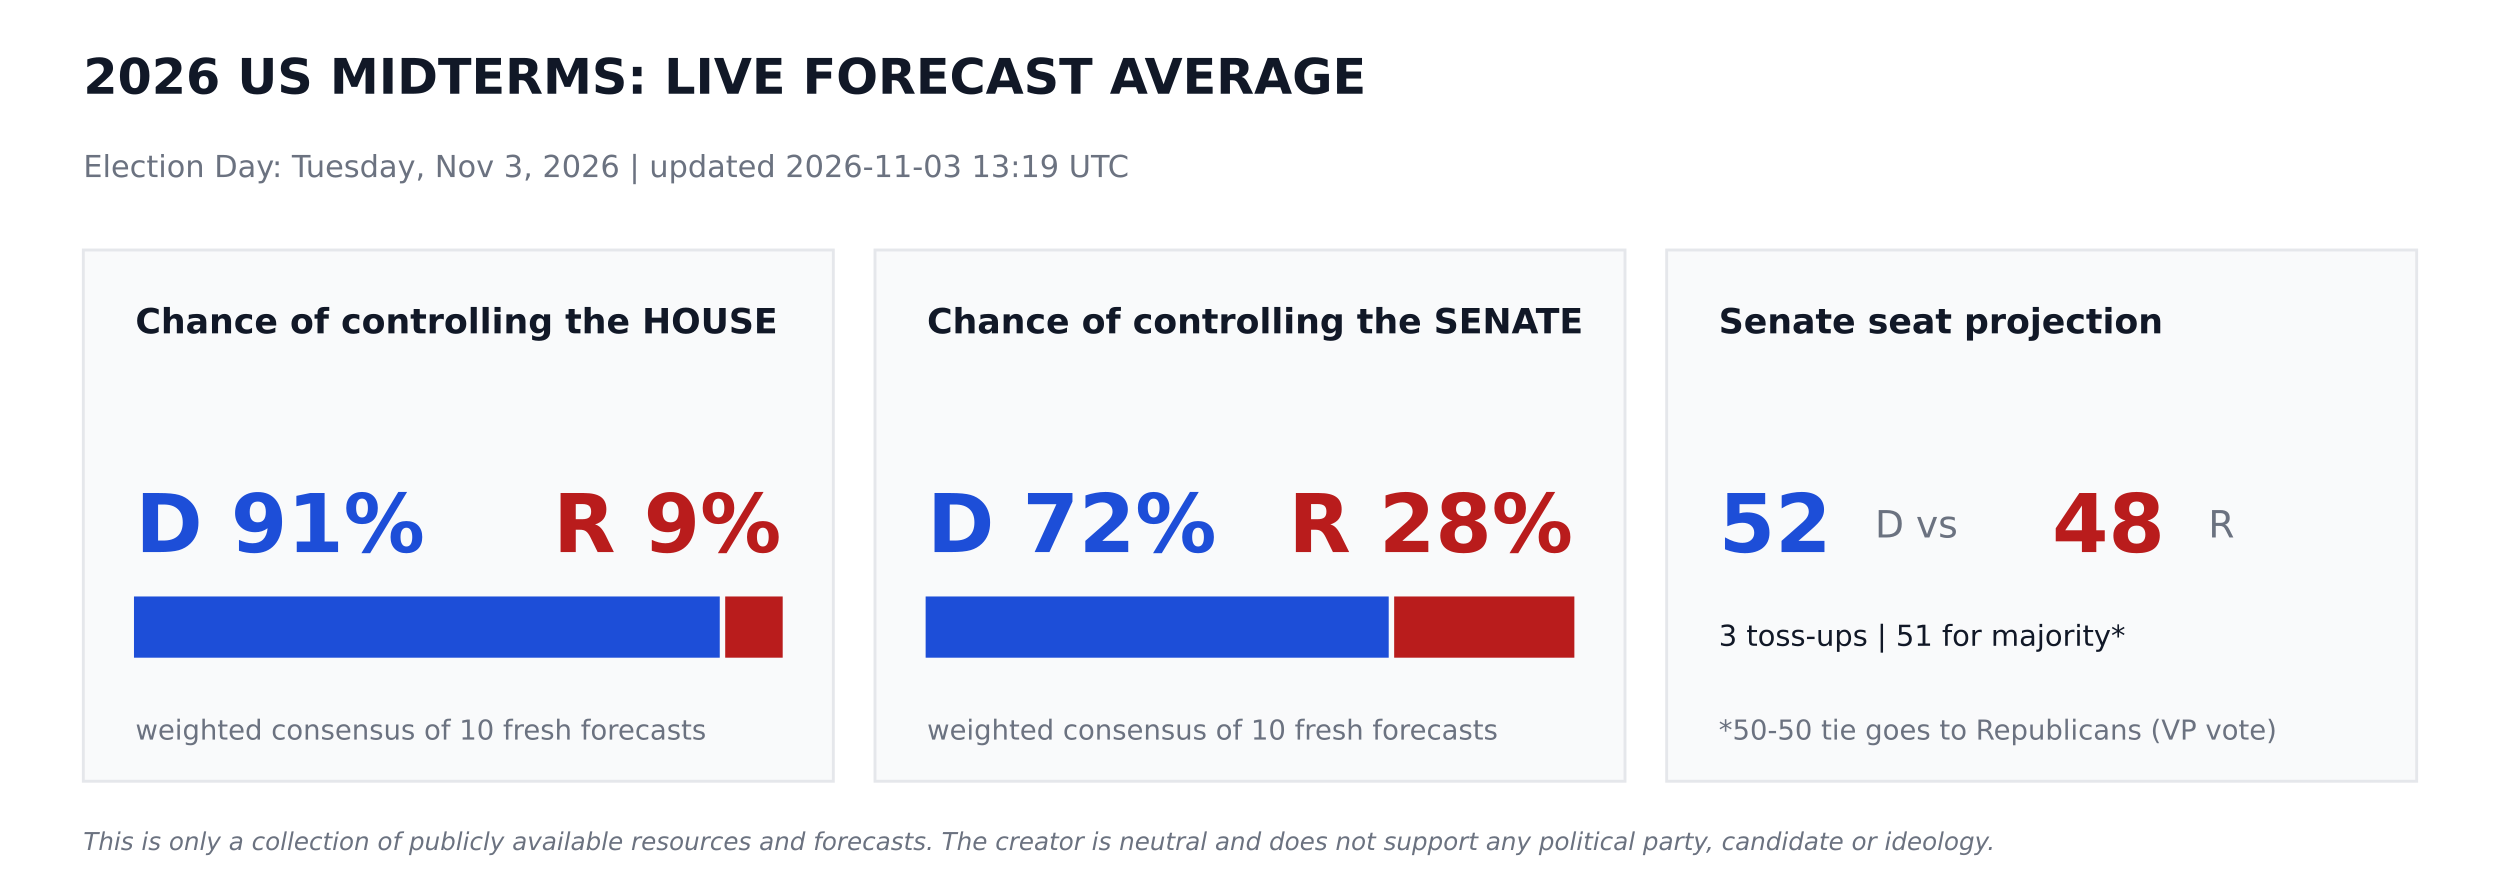
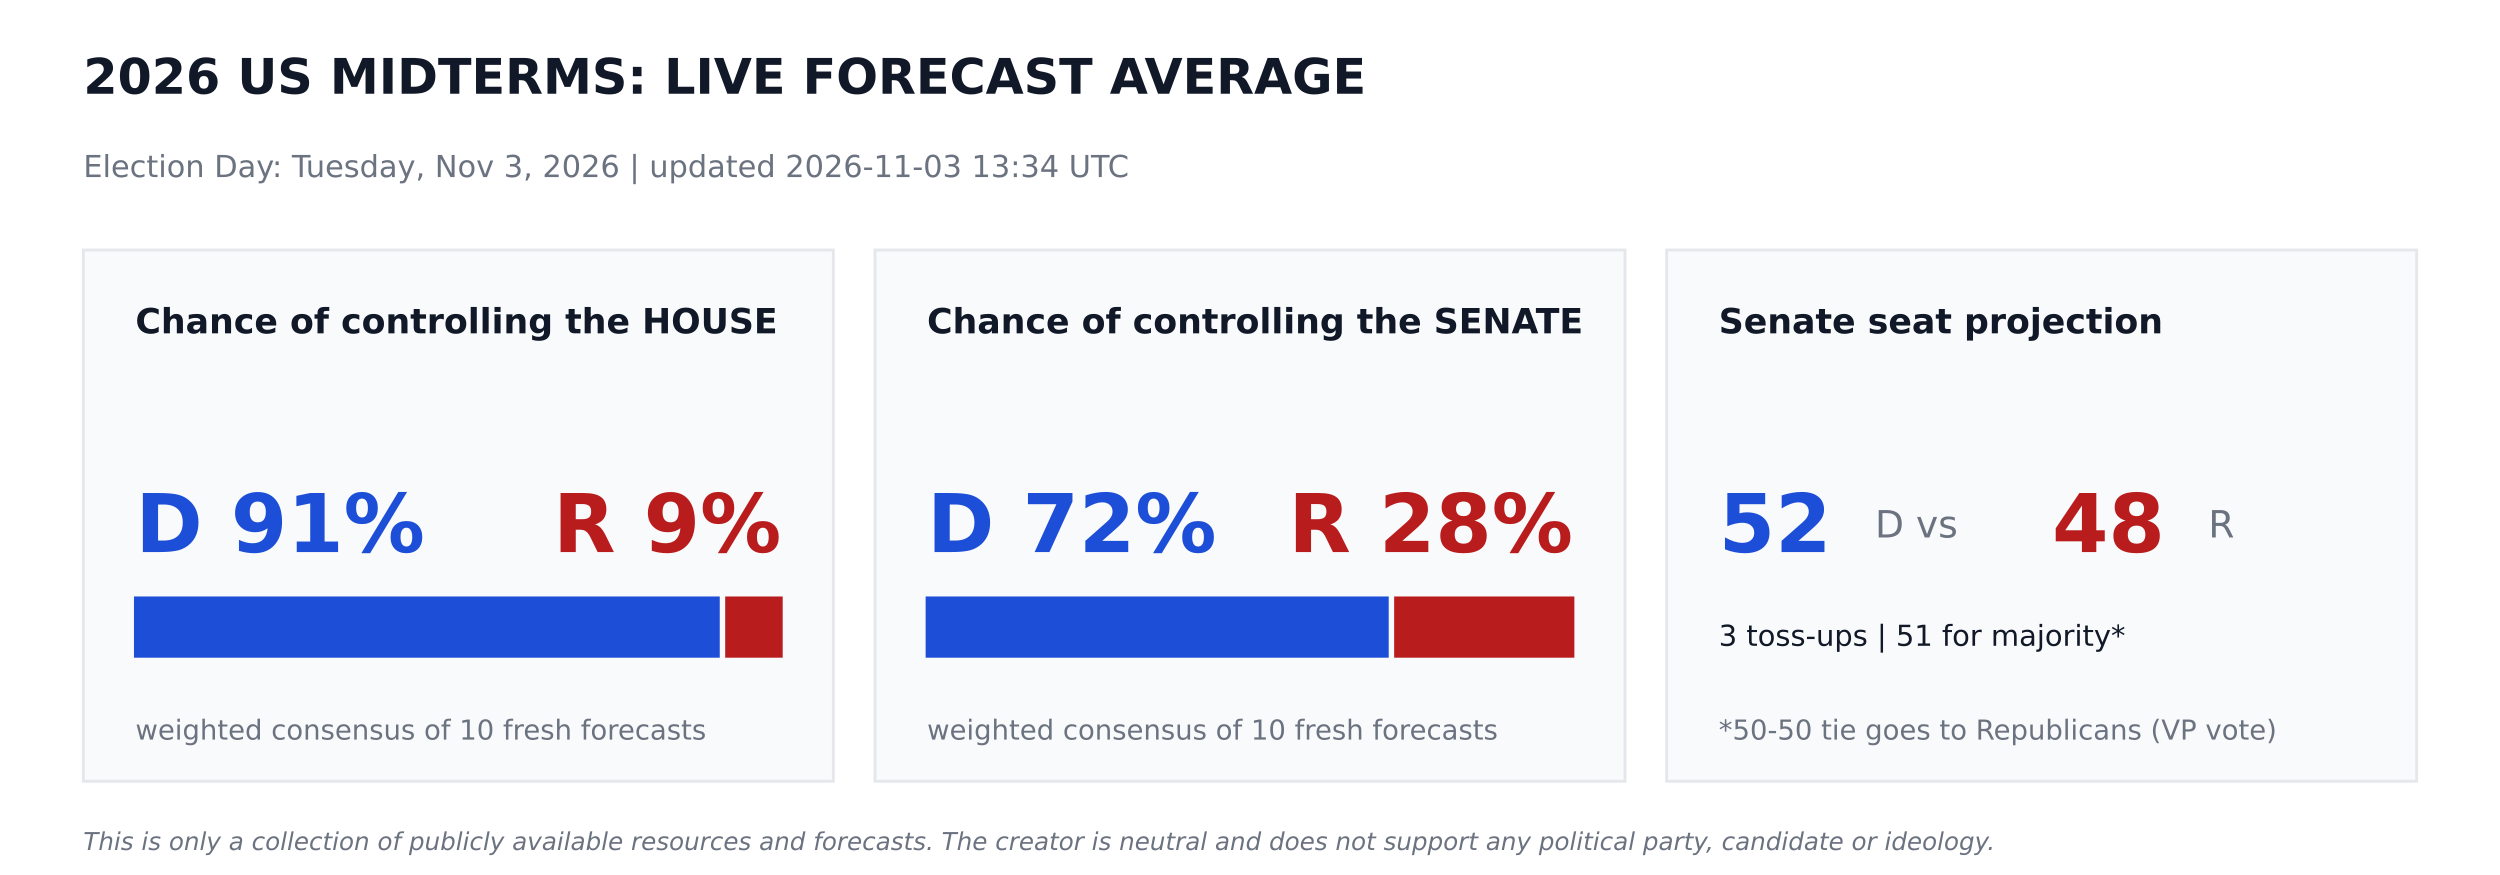
<svg xmlns="http://www.w3.org/2000/svg" width="864pt" height="302.4pt" viewBox="0 0 864 302.4" version="1.1">
  <defs>
    <style type="text/css">*{stroke-linejoin: round; stroke-linecap: butt}</style>
  </defs>
  <g id="figure_1">
    <g id="patch_1">
      <path d="M 0 302.4  L 864 302.4  L 864 0  L 0 0  z " style="fill: #ffffff" />
    </g>
    <g id="axes_1">
      <g id="patch_2">
-         <path d="M 28.8 270  L 288 270  L 288 86.4  L 28.8 86.4  z " clip-path="url(#p6e4df7ba1a)" style="fill: #f9fafb; stroke: #e5e7eb; stroke-linejoin: miter" />
+         <path d="M 28.8 270  L 288 270  L 288 86.4  L 28.8 86.4  z " clip-path="url(#pa9b7ebd2f5)" style="fill: #f9fafb; stroke: #e5e7eb; stroke-linejoin: miter" />
      </g>
      <g id="patch_3">
-         <path d="M 46.8 226.8  L 248.249 226.8  L 248.249 206.64  L 46.8 206.64  z " clip-path="url(#p6e4df7ba1a)" style="fill: #1d4ed8; stroke: #1d4ed8; stroke-linejoin: miter" />
+         <path d="M 46.8 226.8  L 248.249 226.8  L 248.249 206.64  L 46.8 206.64  z " clip-path="url(#pa9b7ebd2f5)" style="fill: #1d4ed8; stroke: #1d4ed8; stroke-linejoin: miter" />
      </g>
      <g id="patch_4">
-         <path d="M 251.129 226.8  L 270 226.8  L 270 206.64  L 251.129 206.64  z " clip-path="url(#p6e4df7ba1a)" style="fill: #b91c1c; stroke: #b91c1c; stroke-linejoin: miter" />
+         <path d="M 251.129 226.8  L 270 226.8  L 270 206.64  L 251.129 206.64  z " clip-path="url(#pa9b7ebd2f5)" style="fill: #b91c1c; stroke: #b91c1c; stroke-linejoin: miter" />
      </g>
      <g id="patch_5">
-         <path d="M 302.4 270  L 561.6 270  L 561.6 86.4  L 302.4 86.4  z " clip-path="url(#p6e4df7ba1a)" style="fill: #f9fafb; stroke: #e5e7eb; stroke-linejoin: miter" />
+         <path d="M 302.4 270  L 561.6 270  L 561.6 86.4  L 302.4 86.4  z " clip-path="url(#pa9b7ebd2f5)" style="fill: #f9fafb; stroke: #e5e7eb; stroke-linejoin: miter" />
      </g>
      <g id="patch_6">
-         <path d="M 320.4 226.8  L 479.441 226.8  L 479.441 206.64  L 320.4 206.64  z " clip-path="url(#p6e4df7ba1a)" style="fill: #1d4ed8; stroke: #1d4ed8; stroke-linejoin: miter" />
+         <path d="M 320.4 226.8  L 479.441 226.8  L 479.441 206.64  L 320.4 206.64  z " clip-path="url(#pa9b7ebd2f5)" style="fill: #1d4ed8; stroke: #1d4ed8; stroke-linejoin: miter" />
      </g>
      <g id="patch_7">
-         <path d="M 482.321 226.8  L 543.6 226.8  L 543.6 206.64  L 482.321 206.64  z " clip-path="url(#p6e4df7ba1a)" style="fill: #b91c1c; stroke: #b91c1c; stroke-linejoin: miter" />
+         <path d="M 482.321 226.8  L 543.6 226.8  L 543.6 206.64  L 482.321 206.64  z " clip-path="url(#pa9b7ebd2f5)" style="fill: #b91c1c; stroke: #b91c1c; stroke-linejoin: miter" />
      </g>
      <g id="patch_8">
-         <path d="M 576 270  L 835.2 270  L 835.2 86.4  L 576 86.4  z " clip-path="url(#p6e4df7ba1a)" style="fill: #f9fafb; stroke: #e5e7eb; stroke-linejoin: miter" />
+         <path d="M 576 270  L 835.2 270  L 835.2 86.4  L 576 86.4  z " clip-path="url(#pa9b7ebd2f5)" style="fill: #f9fafb; stroke: #e5e7eb; stroke-linejoin: miter" />
      </g>
      <g id="text_1">
        <text style="font-weight: 700; font-size: 17px; font-family: 'DejaVu Sans'; text-anchor: start; fill: #111827" x="28.8" y="32.4" transform="rotate(-0 28.8 32.4)">2026 US MIDTERMS: LIVE FORECAST AVERAGE</text>
      </g>
      <g id="text_2">
-         <text style="font-size: 10.5px; font-family: 'DejaVu Sans'; text-anchor: start; fill: #6b7280" x="28.8" y="61.2" transform="rotate(-0 28.8 61.2)">Election Day: Tuesday, Nov 3, 2026   |   updated 2026-11-03 13:19 UTC</text>
+         <text style="font-size: 10.5px; font-family: 'DejaVu Sans'; text-anchor: start; fill: #6b7280" x="28.8" y="61.2" transform="rotate(-0 28.8 61.2)">Election Day: Tuesday, Nov 3, 2026   |   updated 2026-11-03 13:34 UTC</text>
      </g>
      <g id="text_3">
        <text style="font-weight: 700; font-size: 12px; font-family: 'DejaVu Sans'; text-anchor: start; fill: #111827" x="46.8" y="115.2" transform="rotate(-0 46.8 115.2)">Chance of controlling the HOUSE</text>
      </g>
      <g id="text_4">
        <text style="font-weight: 700; font-size: 28px; font-family: 'DejaVu Sans'; text-anchor: start; fill: #1d4ed8" x="46.8" y="190.8" transform="rotate(-0 46.8 190.8)">D 91%</text>
      </g>
      <g id="text_5">
        <text style="font-weight: 700; font-size: 28px; font-family: 'DejaVu Sans'; text-anchor: end; fill: #b91c1c" x="270" y="190.8" transform="rotate(-0 270 190.8)">R 9%</text>
      </g>
      <g id="text_6">
        <text style="font-size: 9.5px; font-family: 'DejaVu Sans'; text-anchor: start; fill: #6b7280" x="46.8" y="255.6" transform="rotate(-0 46.8 255.6)">weighted consensus of 10 fresh forecasts</text>
      </g>
      <g id="text_7">
        <text style="font-weight: 700; font-size: 12px; font-family: 'DejaVu Sans'; text-anchor: start; fill: #111827" x="320.4" y="115.2" transform="rotate(-0 320.4 115.2)">Chance of controlling the SENATE</text>
      </g>
      <g id="text_8">
        <text style="font-weight: 700; font-size: 28px; font-family: 'DejaVu Sans'; text-anchor: start; fill: #1d4ed8" x="320.4" y="190.8" transform="rotate(-0 320.4 190.8)">D 72%</text>
      </g>
      <g id="text_9">
        <text style="font-weight: 700; font-size: 28px; font-family: 'DejaVu Sans'; text-anchor: end; fill: #b91c1c" x="543.6" y="190.8" transform="rotate(-0 543.6 190.8)">R 28%</text>
      </g>
      <g id="text_10">
        <text style="font-size: 9.5px; font-family: 'DejaVu Sans'; text-anchor: start; fill: #6b7280" x="320.4" y="255.6" transform="rotate(-0 320.4 255.6)">weighted consensus of 10 fresh forecasts</text>
      </g>
      <g id="text_11">
        <text style="font-weight: 700; font-size: 12px; font-family: 'DejaVu Sans'; text-anchor: start; fill: #111827" x="594" y="115.2" transform="rotate(-0 594 115.2)">Senate seat projection</text>
      </g>
      <g id="text_12">
        <text style="font-weight: 700; font-size: 28px; font-family: 'DejaVu Sans'; text-anchor: start; fill: #1d4ed8" x="594" y="190.8" transform="rotate(-0 594 190.8)">52</text>
      </g>
      <g id="text_13">
        <text style="font-size: 13px; font-family: 'DejaVu Sans'; text-anchor: start; fill: #6b7280" x="648" y="185.76" transform="rotate(-0 648 185.76)">D  vs</text>
      </g>
      <g id="text_14">
        <text style="font-weight: 700; font-size: 28px; font-family: 'DejaVu Sans'; text-anchor: start; fill: #b91c1c" x="709.2" y="190.8" transform="rotate(-0 709.2 190.8)">48</text>
      </g>
      <g id="text_15">
        <text style="font-size: 13px; font-family: 'DejaVu Sans'; text-anchor: start; fill: #6b7280" x="763.2" y="185.76" transform="rotate(-0 763.2 185.76)">R</text>
      </g>
      <g id="text_16">
        <text style="font-size: 10px; font-family: 'DejaVu Sans'; text-anchor: start; fill: #111827" x="594" y="223.2" transform="rotate(-0 594 223.2)">3 toss-ups  |  51 for majority*</text>
      </g>
      <g id="text_17">
        <text style="font-size: 9.5px; font-family: 'DejaVu Sans'; text-anchor: start; fill: #6b7280" x="594" y="255.6" transform="rotate(-0 594 255.6)">*50-50 tie goes to Republicans (VP vote)</text>
      </g>
      <g id="text_18">
        <text style="font-style: italic; font-size: 8.5px; font-family: 'DejaVu Sans'; text-anchor: start; fill: #6b7280" x="28.8" y="293.76" transform="rotate(-0 28.8 293.76)">This is only a collection of publicly available resources and forecasts. The creator is neutral and does not support any political party, candidate or ideology.</text>
      </g>
    </g>
  </g>
  <defs>
-     <clipPath id="p6e4df7ba1a">
+     <clipPath id="pa9b7ebd2f5">
      <rect x="0" y="0" width="864" height="302.4" />
    </clipPath>
  </defs>
</svg>
